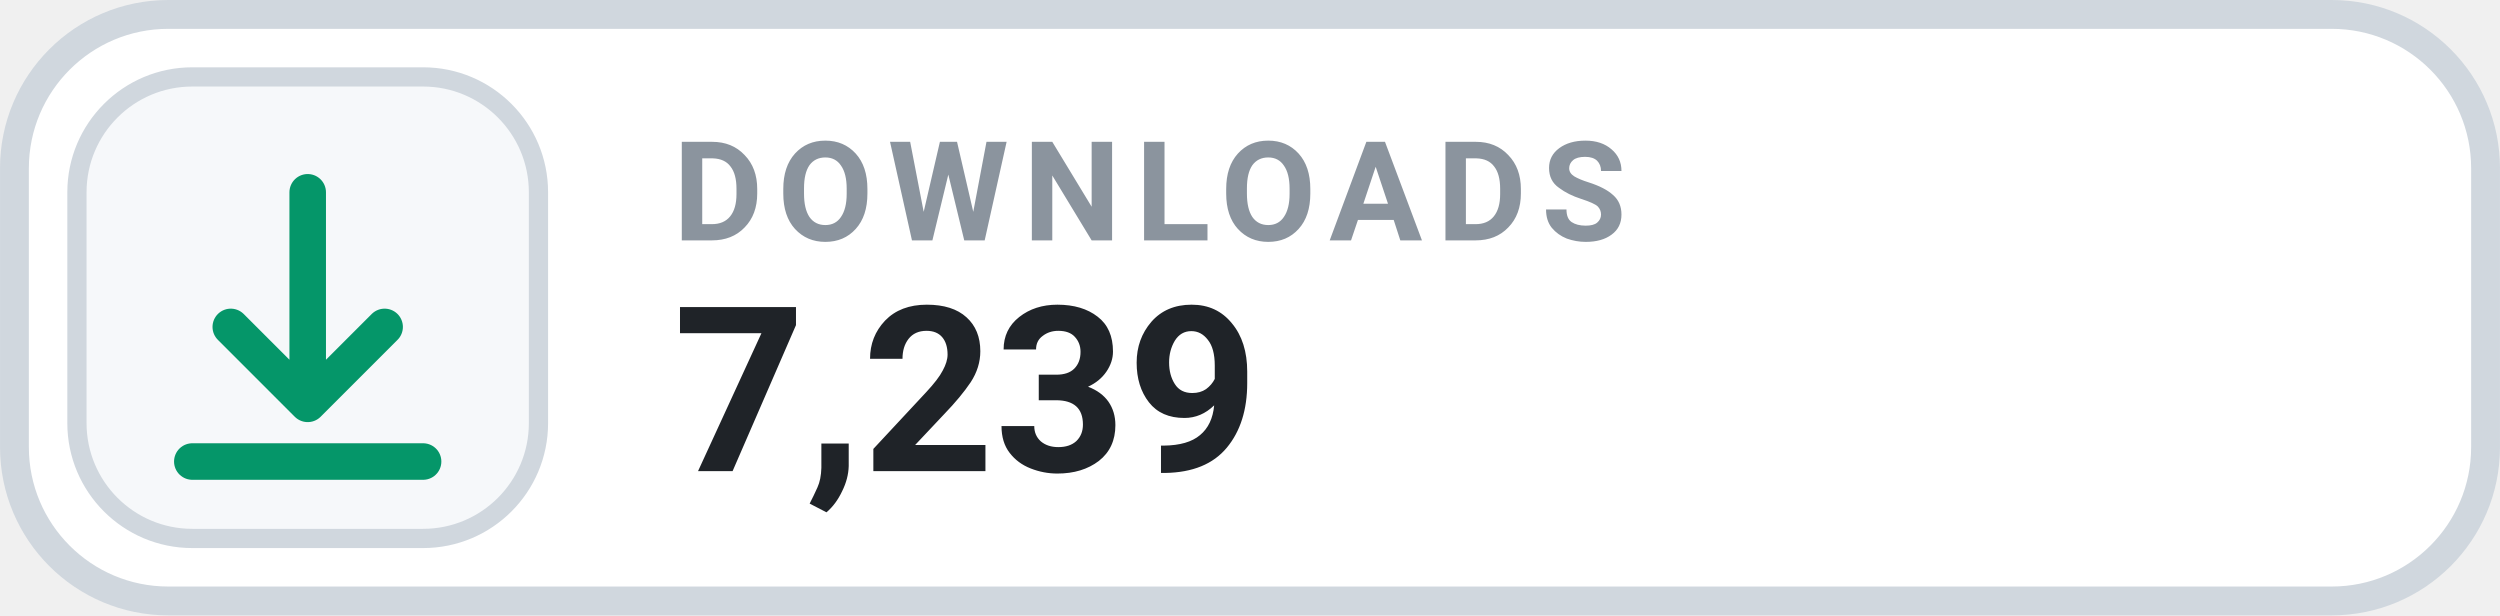
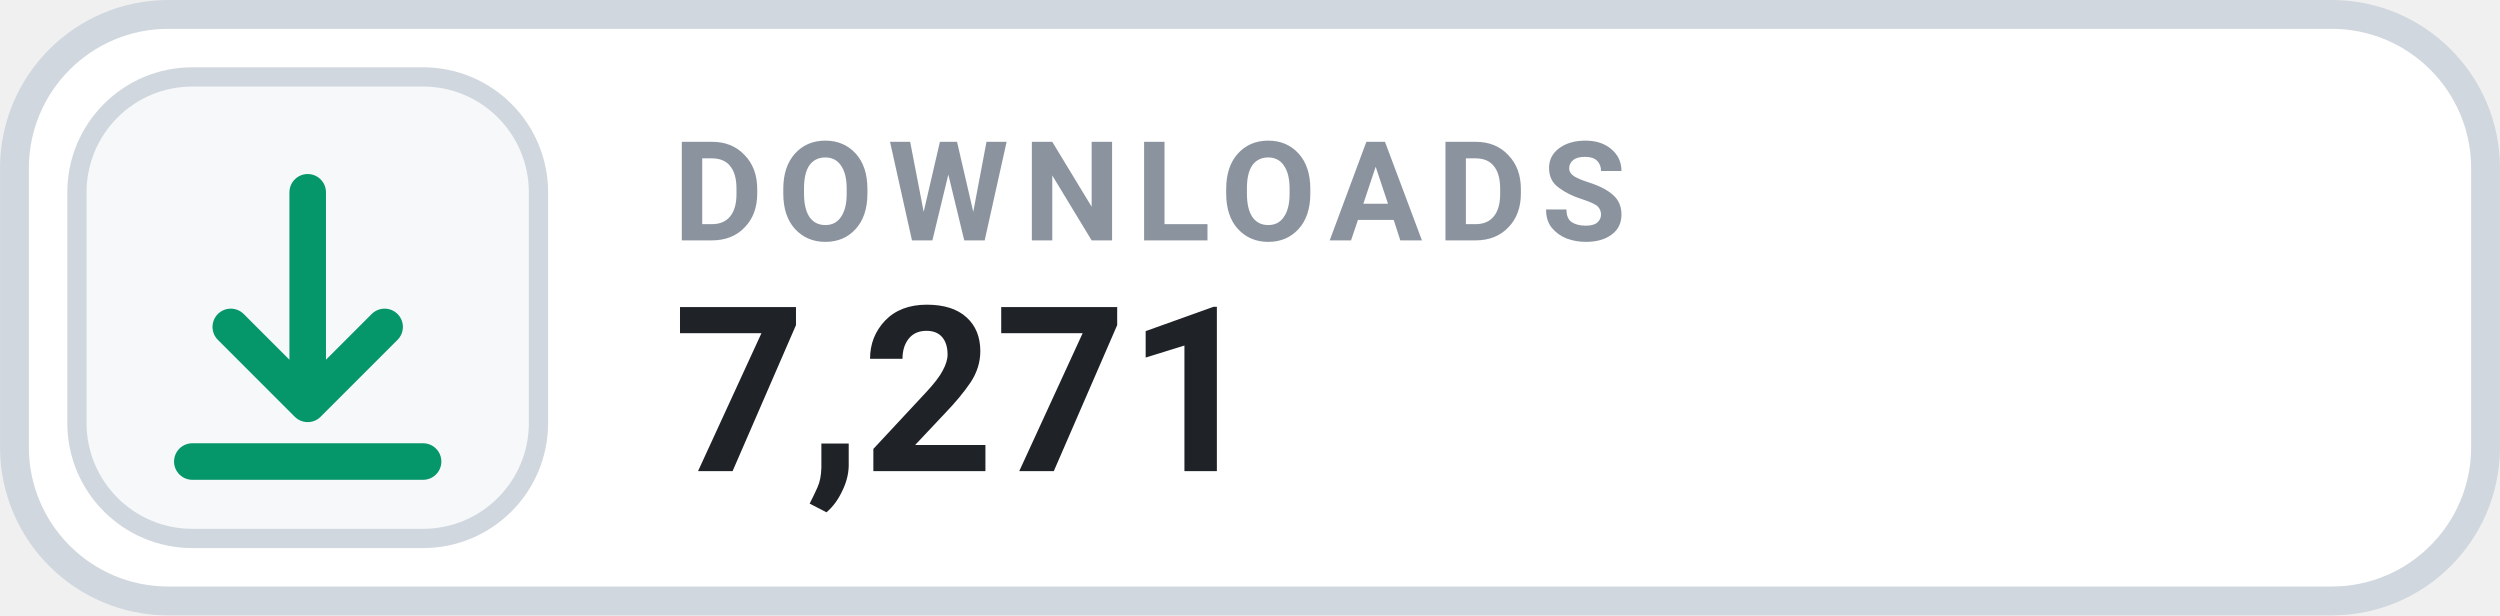
- <svg xmlns="http://www.w3.org/2000/svg" width="126" height="31.015" viewBox="0 0 130 32" role="img" aria-label="DOWNLOADS 7,239">
+ <svg xmlns="http://www.w3.org/2000/svg" width="126" height="31.015" viewBox="0 0 130 32" role="img" aria-label="DOWNLOADS 7,271">
  <rect x=".75" y=".75" width="128.5" height="30.5" rx="8" fill="#FFFFFF" stroke="#D0D7DE" stroke-width="1.5" />
  <rect x="4" y="4" width="24" height="24" rx="6" fill="#F6F8FA" stroke="#D0D7DE" stroke-width="1" />
  <g transform="translate(16 16)" style="color:#059669;">
    <path d="M0 -6 v11 m0 0 l4 -4 m-4 4 l-4 -4 M-6 8 h12" fill="none" stroke="currentColor" stroke-width="1.9" stroke-linecap="round" stroke-linejoin="round" />
  </g>
  <text x="35" y="12.5" fill="#8B949E" font-family="-apple-system,BlinkMacSystemFont,'Segoe UI',Roboto,Helvetica,Arial,sans-serif" font-size="7.2" font-weight="700" letter-spacing=".75">DOWNLOADS</text>
-   <text x="35" y="24.5" fill="#1F2328" font-family="-apple-system,BlinkMacSystemFont,'Segoe UI',Roboto,Helvetica,Arial,sans-serif" font-size="12" font-weight="700">7,239</text>
+   <text x="35" y="24.5" fill="#1F2328" font-family="-apple-system,BlinkMacSystemFont,'Segoe UI',Roboto,Helvetica,Arial,sans-serif" font-size="12" font-weight="700">7,271</text>
</svg>
